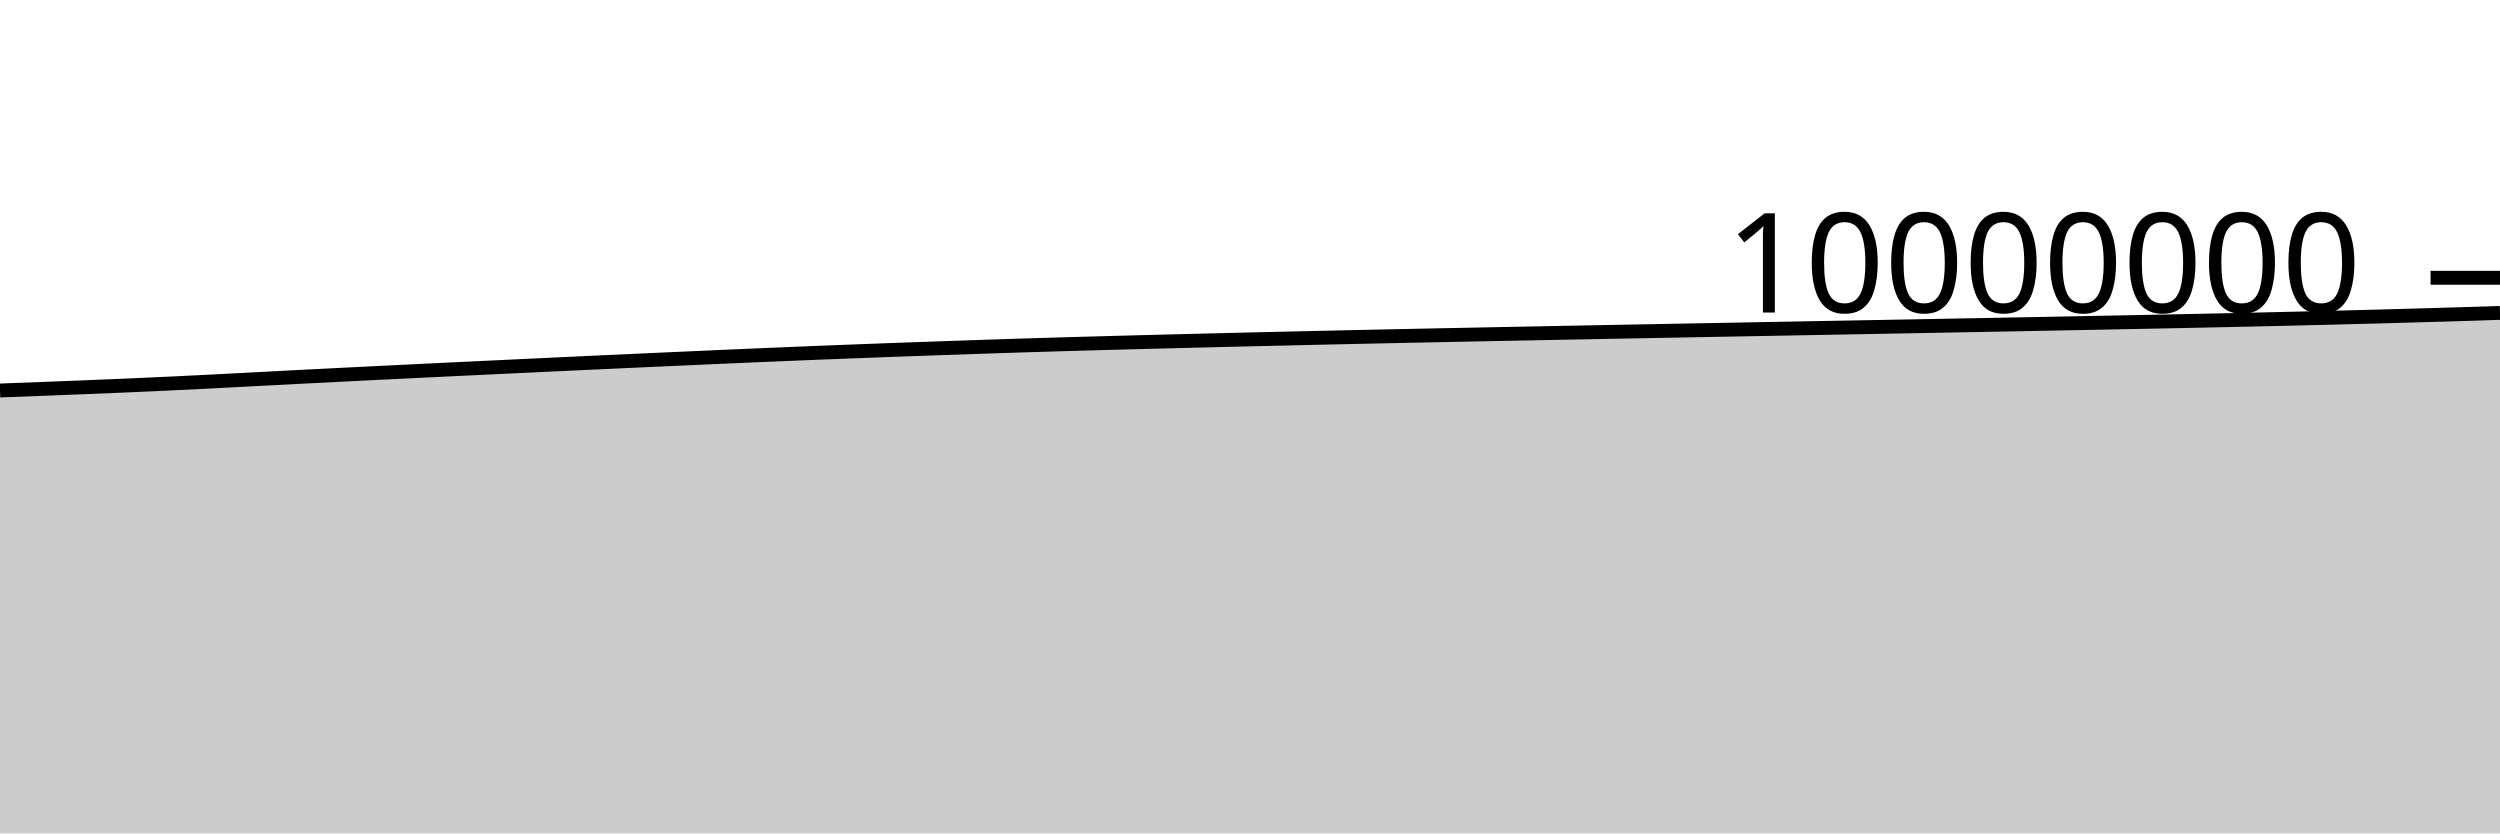
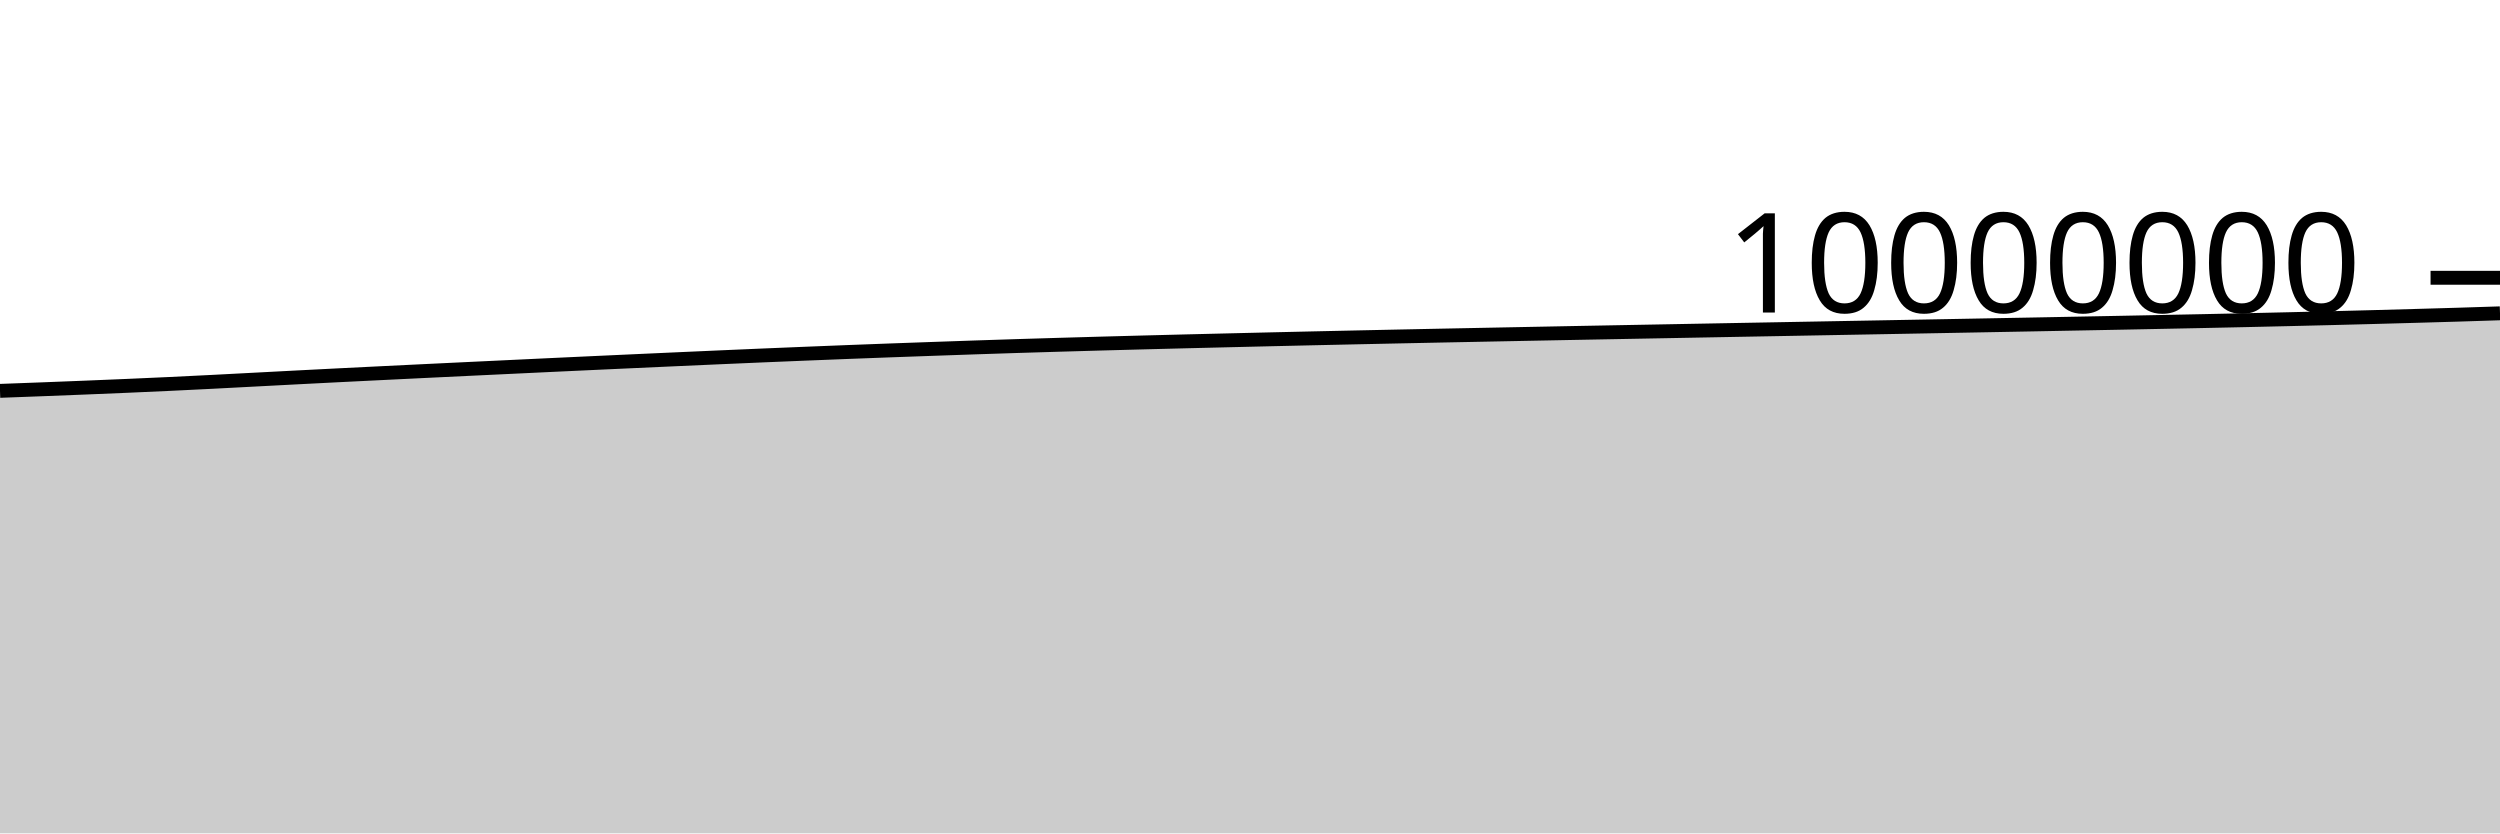
<svg xmlns="http://www.w3.org/2000/svg" viewBox="0 0 180 60">
  <g transform="translate(0,20)">
-     <path class="area" fill="rgba(0, 0, 0, 0.2)" d="M0,8.115C1.017,8.077,2.034,8.039,3.051,8C4.068,7.961,5.085,7.921,6.102,7.88C7.119,7.839,8.136,7.798,9.153,7.754C10.169,7.71,11.186,7.664,12.203,7.616C13.22,7.568,14.237,7.518,15.254,7.466C16.271,7.415,17.288,7.36,18.305,7.306C19.322,7.253,20.339,7.199,21.356,7.146C22.373,7.094,23.39,7.042,24.407,6.991C25.424,6.939,26.441,6.889,27.458,6.839C28.475,6.789,29.492,6.739,30.508,6.69C31.525,6.641,32.542,6.592,33.559,6.543C34.576,6.495,35.593,6.446,36.61,6.398C37.627,6.35,38.644,6.301,39.661,6.254C40.678,6.206,41.695,6.158,42.712,6.111C43.729,6.064,44.746,6.018,45.763,5.971C46.78,5.925,47.797,5.878,48.814,5.833C49.831,5.787,50.847,5.742,51.864,5.697C52.881,5.652,53.898,5.608,54.915,5.565C55.932,5.522,56.949,5.48,57.966,5.438C58.983,5.397,60,5.357,61.017,5.317C62.034,5.278,63.051,5.239,64.068,5.202C65.085,5.164,66.102,5.128,67.119,5.093C68.136,5.057,69.153,5.021,70.169,4.987C71.186,4.953,72.203,4.919,73.22,4.887C74.237,4.855,75.254,4.824,76.271,4.794C77.288,4.764,78.305,4.736,79.322,4.708C80.339,4.679,81.356,4.652,82.373,4.626C83.39,4.599,84.407,4.573,85.424,4.548C86.441,4.522,87.458,4.498,88.475,4.473C89.492,4.449,90.508,4.424,91.525,4.401C92.542,4.377,93.559,4.354,94.576,4.331C95.593,4.308,96.61,4.285,97.627,4.263C98.644,4.241,99.661,4.219,100.678,4.198C101.695,4.177,102.712,4.156,103.729,4.135C104.746,4.115,105.763,4.095,106.78,4.074C107.797,4.054,108.814,4.034,109.831,4.014C110.847,3.994,111.864,3.974,112.881,3.955C113.898,3.935,114.915,3.916,115.932,3.896C116.949,3.877,117.966,3.858,118.983,3.839C120,3.82,121.017,3.801,122.034,3.782C123.051,3.763,124.068,3.744,125.085,3.726C126.102,3.707,127.119,3.688,128.136,3.669C129.153,3.65,130.169,3.632,131.186,3.613C132.203,3.594,133.22,3.576,134.237,3.557C135.254,3.538,136.271,3.52,137.288,3.501C138.305,3.482,139.322,3.463,140.339,3.444C141.356,3.425,142.373,3.406,143.39,3.387C144.407,3.368,145.424,3.349,146.441,3.33C147.458,3.31,148.475,3.29,149.492,3.271C150.508,3.251,151.525,3.231,152.542,3.211C153.559,3.191,154.576,3.172,155.593,3.151C156.61,3.131,157.627,3.11,158.644,3.088C159.661,3.067,160.678,3.045,161.695,3.022C162.712,3,163.729,2.976,164.746,2.952C165.763,2.928,166.78,2.904,167.797,2.878C168.814,2.853,169.831,2.827,170.847,2.799C171.864,2.772,172.881,2.744,173.898,2.715C174.915,2.687,175.932,2.658,176.949,2.627C177.966,2.596,178.983,2.563,180,2.529L180,40C178.983,40,177.966,40,176.949,40C175.932,40,174.915,40,173.898,40C172.881,40,171.864,40,170.847,40C169.831,40,168.814,40,167.797,40C166.78,40,165.763,40,164.746,40C163.729,40,162.712,40,161.695,40C160.678,40,159.661,40,158.644,40C157.627,40,156.61,40,155.593,40C154.576,40,153.559,40,152.542,40C151.525,40,150.508,40,149.492,40C148.475,40,147.458,40,146.441,40C145.424,40,144.407,40,143.39,40C142.373,40,141.356,40,140.339,40C139.322,40,138.305,40,137.288,40C136.271,40,135.254,40,134.237,40C133.22,40,132.203,40,131.186,40C130.169,40,129.153,40,128.136,40C127.119,40,126.102,40,125.085,40C124.068,40,123.051,40,122.034,40C121.017,40,120,40,118.983,40C117.966,40,116.949,40,115.932,40C114.915,40,113.898,40,112.881,40C111.864,40,110.847,40,109.831,40C108.814,40,107.797,40,106.78,40C105.763,40,104.746,40,103.729,40C102.712,40,101.695,40,100.678,40C99.661,40,98.644,40,97.627,40C96.61,40,95.593,40,94.576,40C93.559,40,92.542,40,91.525,40C90.508,40,89.492,40,88.475,40C87.458,40,86.441,40,85.424,40C84.407,40,83.39,40,82.373,40C81.356,40,80.339,40,79.322,40C78.305,40,77.288,40,76.271,40C75.254,40,74.237,40,73.22,40C72.203,40,71.186,40,70.169,40C69.153,40,68.136,40,67.119,40C66.102,40,65.085,40,64.068,40C63.051,40,62.034,40,61.017,40C60,40,58.983,40,57.966,40C56.949,40,55.932,40,54.915,40C53.898,40,52.881,40,51.864,40C50.847,40,49.831,40,48.814,40C47.797,40,46.78,40,45.763,40C44.746,40,43.729,40,42.712,40C41.695,40,40.678,40,39.661,40C38.644,40,37.627,40,36.61,40C35.593,40,34.576,40,33.559,40C32.542,40,31.525,40,30.508,40C29.492,40,28.475,40,27.458,40C26.441,40,25.424,40,24.407,40C23.39,40,22.373,40,21.356,40C20.339,40,19.322,40,18.305,40C17.288,40,16.271,40,15.254,40C14.237,40,13.22,40,12.203,40C11.186,40,10.169,40,9.153,40C8.136,40,7.119,40,6.102,40C5.085,40,4.068,40,3.051,40C2.034,40,1.017,40,0,40Z" />
-     <path class="line" stroke="black" fill="none" d="M0,8.115C1.017,8.077,2.034,8.039,3.051,8C4.068,7.961,5.085,7.921,6.102,7.88C7.119,7.839,8.136,7.798,9.153,7.754C10.169,7.71,11.186,7.664,12.203,7.616C13.22,7.568,14.237,7.518,15.254,7.466C16.271,7.415,17.288,7.36,18.305,7.306C19.322,7.253,20.339,7.199,21.356,7.146C22.373,7.094,23.39,7.042,24.407,6.991C25.424,6.939,26.441,6.889,27.458,6.839C28.475,6.789,29.492,6.739,30.508,6.69C31.525,6.641,32.542,6.592,33.559,6.543C34.576,6.495,35.593,6.446,36.61,6.398C37.627,6.35,38.644,6.301,39.661,6.254C40.678,6.206,41.695,6.158,42.712,6.111C43.729,6.064,44.746,6.018,45.763,5.971C46.78,5.925,47.797,5.878,48.814,5.833C49.831,5.787,50.847,5.742,51.864,5.697C52.881,5.652,53.898,5.608,54.915,5.565C55.932,5.522,56.949,5.48,57.966,5.438C58.983,5.397,60,5.357,61.017,5.317C62.034,5.278,63.051,5.239,64.068,5.202C65.085,5.164,66.102,5.128,67.119,5.093C68.136,5.057,69.153,5.021,70.169,4.987C71.186,4.953,72.203,4.919,73.22,4.887C74.237,4.855,75.254,4.824,76.271,4.794C77.288,4.764,78.305,4.736,79.322,4.708C80.339,4.679,81.356,4.652,82.373,4.626C83.39,4.599,84.407,4.573,85.424,4.548C86.441,4.522,87.458,4.498,88.475,4.473C89.492,4.449,90.508,4.424,91.525,4.401C92.542,4.377,93.559,4.354,94.576,4.331C95.593,4.308,96.61,4.285,97.627,4.263C98.644,4.241,99.661,4.219,100.678,4.198C101.695,4.177,102.712,4.156,103.729,4.135C104.746,4.115,105.763,4.095,106.78,4.074C107.797,4.054,108.814,4.034,109.831,4.014C110.847,3.994,111.864,3.974,112.881,3.955C113.898,3.935,114.915,3.916,115.932,3.896C116.949,3.877,117.966,3.858,118.983,3.839C120,3.82,121.017,3.801,122.034,3.782C123.051,3.763,124.068,3.744,125.085,3.726C126.102,3.707,127.119,3.688,128.136,3.669C129.153,3.65,130.169,3.632,131.186,3.613C132.203,3.594,133.22,3.576,134.237,3.557C135.254,3.538,136.271,3.52,137.288,3.501C138.305,3.482,139.322,3.463,140.339,3.444C141.356,3.425,142.373,3.406,143.39,3.387C144.407,3.368,145.424,3.349,146.441,3.33C147.458,3.31,148.475,3.29,149.492,3.271C150.508,3.251,151.525,3.231,152.542,3.211C153.559,3.191,154.576,3.172,155.593,3.151C156.61,3.131,157.627,3.11,158.644,3.088C159.661,3.067,160.678,3.045,161.695,3.022C162.712,3,163.729,2.976,164.746,2.952C165.763,2.928,166.78,2.904,167.797,2.878C168.814,2.853,169.831,2.827,170.847,2.799C171.864,2.772,172.881,2.744,173.898,2.715C174.915,2.687,175.932,2.658,176.949,2.627C177.966,2.596,178.983,2.563,180,2.529" />
+     <path class="area" fill="rgba(0, 0, 0, 0.2)" d="M0,8.142C1.017,8.105,2.034,8.067,3.051,8.028C4.068,7.989,5.085,7.949,6.102,7.908C7.119,7.867,8.136,7.825,9.153,7.781C10.169,7.737,11.186,7.692,12.203,7.644C13.22,7.596,14.237,7.546,15.254,7.494C16.271,7.442,17.288,7.387,18.305,7.334C19.322,7.281,20.339,7.227,21.356,7.174C22.373,7.122,23.39,7.07,24.407,7.018C25.424,6.967,26.441,6.917,27.458,6.867C28.475,6.816,29.492,6.767,30.508,6.718C31.525,6.669,32.542,6.62,33.559,6.571C34.576,6.522,35.593,6.474,36.61,6.426C37.627,6.377,38.644,6.329,39.661,6.281C40.678,6.234,41.695,6.186,42.712,6.139C43.729,6.092,44.746,6.045,45.763,5.999C46.78,5.953,47.797,5.906,48.814,5.861C49.831,5.815,50.847,5.77,51.864,5.725C52.881,5.68,53.898,5.636,54.915,5.593C55.932,5.55,56.949,5.508,57.966,5.467C58.983,5.425,60,5.385,61.017,5.345C62.034,5.306,63.051,5.267,64.068,5.23C65.085,5.193,66.102,5.157,67.119,5.121C68.136,5.085,69.153,5.049,70.169,5.015C71.186,4.981,72.203,4.947,73.22,4.915C74.237,4.883,75.254,4.853,76.271,4.823C77.288,4.793,78.305,4.764,79.322,4.736C80.339,4.708,81.356,4.681,82.373,4.654C83.39,4.627,84.407,4.602,85.424,4.576C86.441,4.551,87.458,4.526,88.475,4.502C89.492,4.477,90.508,4.453,91.525,4.429C92.542,4.405,93.559,4.382,94.576,4.359C95.593,4.336,96.61,4.314,97.627,4.292C98.644,4.27,99.661,4.248,100.678,4.227C101.695,4.205,102.712,4.185,103.729,4.164C104.746,4.143,105.763,4.123,106.78,4.103C107.797,4.083,108.814,4.063,109.831,4.043C110.847,4.023,111.864,4.003,112.881,3.983C113.898,3.964,114.915,3.944,115.932,3.925C116.949,3.906,117.966,3.887,118.983,3.868C120,3.849,121.017,3.83,122.034,3.811C123.051,3.792,124.068,3.773,125.085,3.754C126.102,3.736,127.119,3.717,128.136,3.698C129.153,3.679,130.169,3.661,131.186,3.642C132.203,3.623,133.22,3.605,134.237,3.586C135.254,3.567,136.271,3.549,137.288,3.53C138.305,3.511,139.322,3.492,140.339,3.473C141.356,3.454,142.373,3.435,143.39,3.416C144.407,3.397,145.424,3.378,146.441,3.359C147.458,3.339,148.475,3.319,149.492,3.3C150.508,3.28,151.525,3.26,152.542,3.241C153.559,3.221,154.576,3.201,155.593,3.18C156.61,3.16,157.627,3.139,158.644,3.118C159.661,3.096,160.678,3.074,161.695,3.052C162.712,3.029,163.729,3.006,164.746,2.982C165.763,2.958,166.78,2.933,167.797,2.908C168.814,2.882,169.831,2.856,170.847,2.829C171.864,2.802,172.881,2.773,173.898,2.745C174.915,2.716,175.932,2.688,176.949,2.657C177.966,2.626,178.983,2.592,180,2.559L180,40C178.983,40,177.966,40,176.949,40C175.932,40,174.915,40,173.898,40C172.881,40,171.864,40,170.847,40C169.831,40,168.814,40,167.797,40C166.78,40,165.763,40,164.746,40C163.729,40,162.712,40,161.695,40C160.678,40,159.661,40,158.644,40C157.627,40,156.61,40,155.593,40C154.576,40,153.559,40,152.542,40C151.525,40,150.508,40,149.492,40C148.475,40,147.458,40,146.441,40C145.424,40,144.407,40,143.39,40C142.373,40,141.356,40,140.339,40C139.322,40,138.305,40,137.288,40C136.271,40,135.254,40,134.237,40C133.22,40,132.203,40,131.186,40C130.169,40,129.153,40,128.136,40C127.119,40,126.102,40,125.085,40C124.068,40,123.051,40,122.034,40C121.017,40,120,40,118.983,40C117.966,40,116.949,40,115.932,40C114.915,40,113.898,40,112.881,40C111.864,40,110.847,40,109.831,40C108.814,40,107.797,40,106.78,40C105.763,40,104.746,40,103.729,40C102.712,40,101.695,40,100.678,40C99.661,40,98.644,40,97.627,40C96.61,40,95.593,40,94.576,40C93.559,40,92.542,40,91.525,40C90.508,40,89.492,40,88.475,40C87.458,40,86.441,40,85.424,40C84.407,40,83.39,40,82.373,40C81.356,40,80.339,40,79.322,40C78.305,40,77.288,40,76.271,40C75.254,40,74.237,40,73.22,40C72.203,40,71.186,40,70.169,40C69.153,40,68.136,40,67.119,40C66.102,40,65.085,40,64.068,40C63.051,40,62.034,40,61.017,40C60,40,58.983,40,57.966,40C56.949,40,55.932,40,54.915,40C53.898,40,52.881,40,51.864,40C50.847,40,49.831,40,48.814,40C47.797,40,46.78,40,45.763,40C44.746,40,43.729,40,42.712,40C41.695,40,40.678,40,39.661,40C38.644,40,37.627,40,36.61,40C35.593,40,34.576,40,33.559,40C32.542,40,31.525,40,30.508,40C29.492,40,28.475,40,27.458,40C26.441,40,25.424,40,24.407,40C23.39,40,22.373,40,21.356,40C20.339,40,19.322,40,18.305,40C17.288,40,16.271,40,15.254,40C14.237,40,13.22,40,12.203,40C11.186,40,10.169,40,9.153,40C8.136,40,7.119,40,6.102,40C5.085,40,4.068,40,3.051,40C2.034,40,1.017,40,0,40Z" />
+     <path class="line" stroke="black" fill="none" d="M0,8.142C1.017,8.105,2.034,8.067,3.051,8.028C4.068,7.989,5.085,7.949,6.102,7.908C7.119,7.867,8.136,7.825,9.153,7.781C10.169,7.737,11.186,7.692,12.203,7.644C13.22,7.596,14.237,7.546,15.254,7.494C16.271,7.442,17.288,7.387,18.305,7.334C19.322,7.281,20.339,7.227,21.356,7.174C22.373,7.122,23.39,7.07,24.407,7.018C25.424,6.967,26.441,6.917,27.458,6.867C28.475,6.816,29.492,6.767,30.508,6.718C31.525,6.669,32.542,6.62,33.559,6.571C34.576,6.522,35.593,6.474,36.61,6.426C37.627,6.377,38.644,6.329,39.661,6.281C40.678,6.234,41.695,6.186,42.712,6.139C43.729,6.092,44.746,6.045,45.763,5.999C46.78,5.953,47.797,5.906,48.814,5.861C49.831,5.815,50.847,5.77,51.864,5.725C52.881,5.68,53.898,5.636,54.915,5.593C55.932,5.55,56.949,5.508,57.966,5.467C58.983,5.425,60,5.385,61.017,5.345C62.034,5.306,63.051,5.267,64.068,5.23C65.085,5.193,66.102,5.157,67.119,5.121C68.136,5.085,69.153,5.049,70.169,5.015C71.186,4.981,72.203,4.947,73.22,4.915C74.237,4.883,75.254,4.853,76.271,4.823C77.288,4.793,78.305,4.764,79.322,4.736C80.339,4.708,81.356,4.681,82.373,4.654C83.39,4.627,84.407,4.602,85.424,4.576C86.441,4.551,87.458,4.526,88.475,4.502C89.492,4.477,90.508,4.453,91.525,4.429C92.542,4.405,93.559,4.382,94.576,4.359C95.593,4.336,96.61,4.314,97.627,4.292C98.644,4.27,99.661,4.248,100.678,4.227C101.695,4.205,102.712,4.185,103.729,4.164C104.746,4.143,105.763,4.123,106.78,4.103C107.797,4.083,108.814,4.063,109.831,4.043C110.847,4.023,111.864,4.003,112.881,3.983C113.898,3.964,114.915,3.944,115.932,3.925C116.949,3.906,117.966,3.887,118.983,3.868C120,3.849,121.017,3.83,122.034,3.811C123.051,3.792,124.068,3.773,125.085,3.754C126.102,3.736,127.119,3.717,128.136,3.698C129.153,3.679,130.169,3.661,131.186,3.642C132.203,3.623,133.22,3.605,134.237,3.586C135.254,3.567,136.271,3.549,137.288,3.53C138.305,3.511,139.322,3.492,140.339,3.473C141.356,3.454,142.373,3.435,143.39,3.416C144.407,3.397,145.424,3.378,146.441,3.359C147.458,3.339,148.475,3.319,149.492,3.3C150.508,3.28,151.525,3.26,152.542,3.241C153.559,3.221,154.576,3.201,155.593,3.18C156.61,3.16,157.627,3.139,158.644,3.118C159.661,3.096,160.678,3.074,161.695,3.052C162.712,3.029,163.729,3.006,164.746,2.982C165.763,2.958,166.78,2.933,167.797,2.908C168.814,2.882,169.831,2.856,170.847,2.829C171.864,2.802,172.881,2.773,173.898,2.745C174.915,2.716,175.932,2.688,176.949,2.657C177.966,2.626,178.983,2.592,180,2.559" />
    <path class="axis-ceiling" stroke-width="1" stroke="black" fill="none" d="M175,0L180,0" />
    <text class="axis-ceiling-label" font-family="sans-serif" text-anchor="end" font-size="10px" x="170" y="2.5">10000000</text>
  </g>
</svg>
